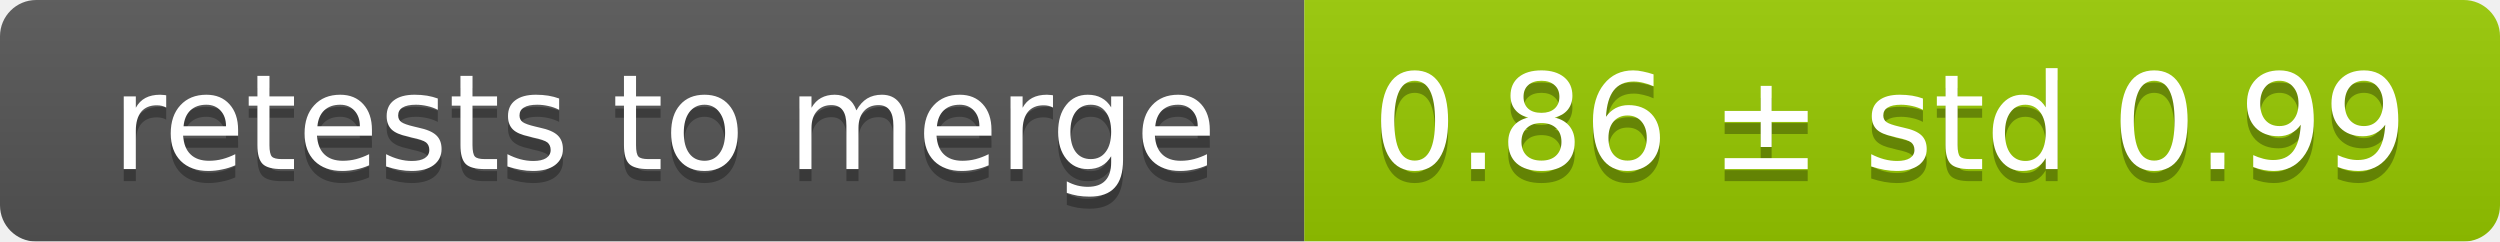
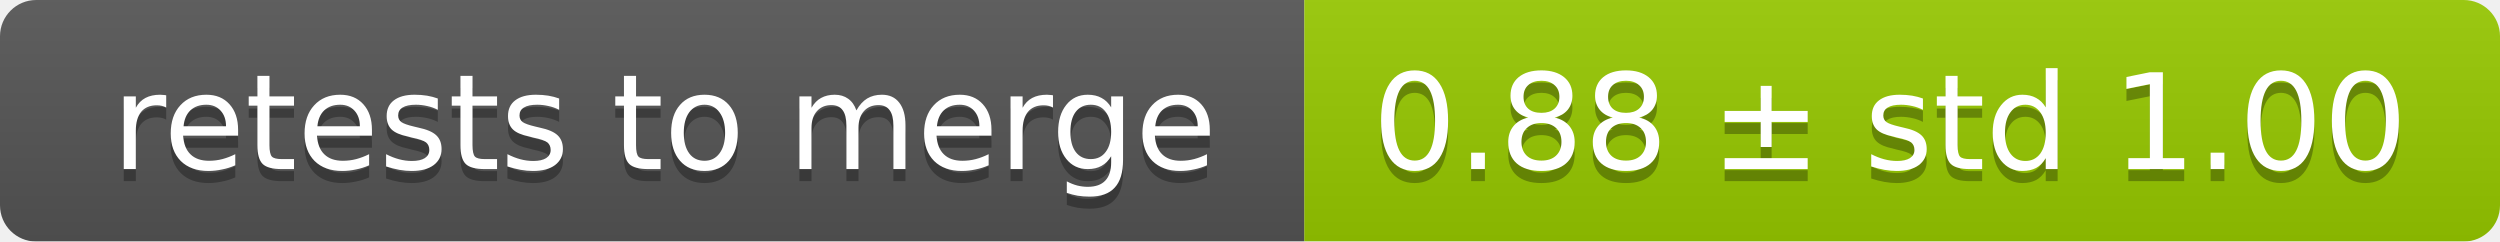
<svg xmlns="http://www.w3.org/2000/svg" width="207" height="20">
  <linearGradient id="smooth" x2="0" y2="100%">
    <stop offset="0" stop-color="#bbb" stop-opacity=".1" />
    <stop offset="1" stop-opacity=".1" />
  </linearGradient>
  <mask id="round">
    <rect width="207" height="20" rx="3" fill="#fff" />
  </mask>
  <g mask="url(#round)">
    <rect width="108" height="20" fill="#555" />
    <rect x="108" width="99" height="20" fill="#97ca00" />
    <rect width="207" height="20" fill="url(#smooth)" />
  </g>
  <g fill="#fff" text-anchor="middle" font-family="DejaVu Sans,Verdana,Geneva,sans-serif" font-size="11">
    <text x="55" y="15" fill="#010101" fill-opacity=".3">retests to merge</text>
    <text x="55" y="14">retests to merge</text>
-     <text x="156.5" y="15" fill="#010101" fill-opacity=".3">0.86 ± std 0.99</text>
-     <text x="156.5" y="14">0.86 ± std 0.99</text>
+     <text x="156.5" y="15" fill="#010101" fill-opacity=".3">0.88 ± std 1.00</text>
+     <text x="156.5" y="14">0.88 ± std 1.00</text>
  </g>
</svg>
